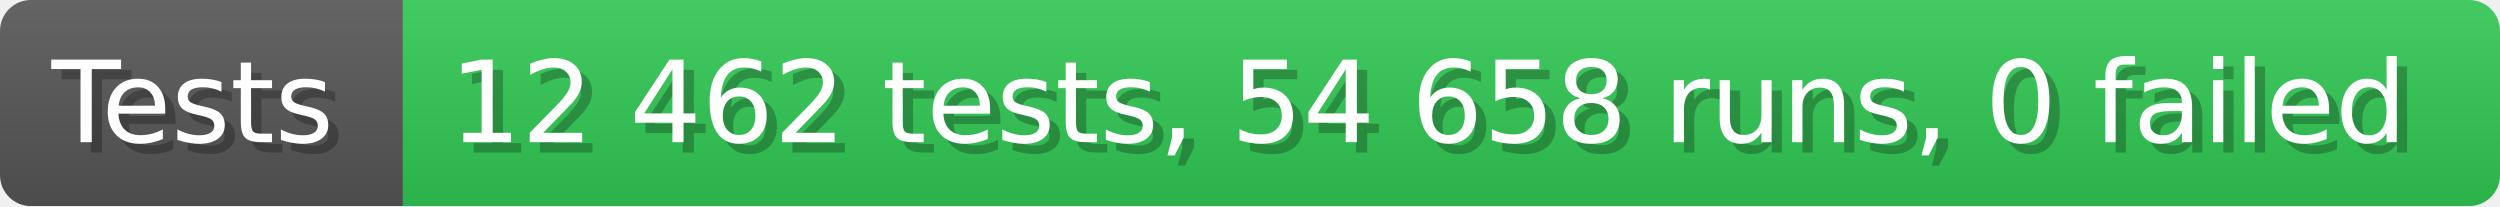
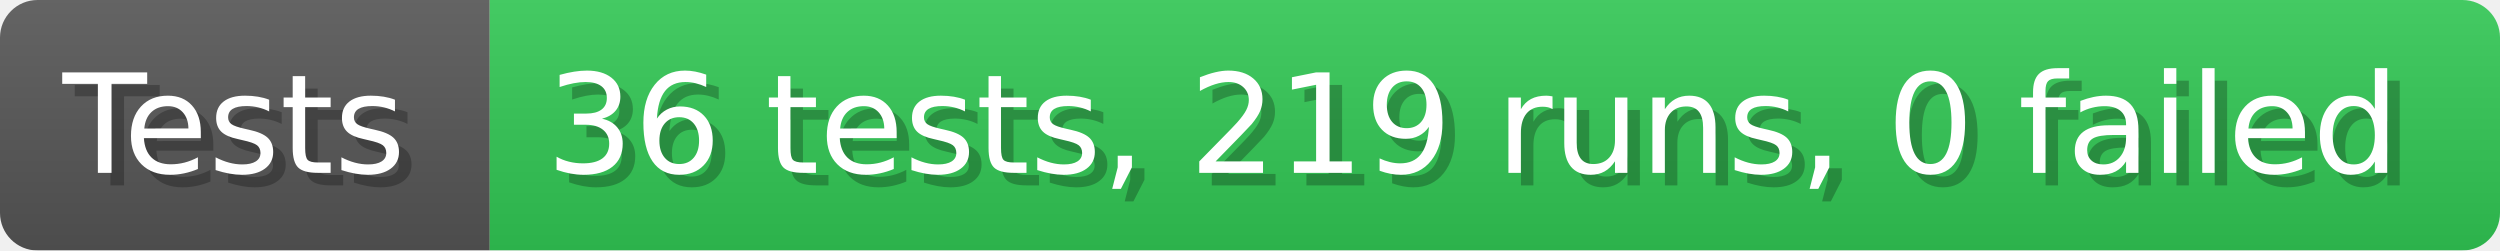
- <svg xmlns="http://www.w3.org/2000/svg" width="242.6" height="20" viewBox="0 0 2426 200" role="img" aria-label="Tests: 12 462 tests, 54 658 runs, 0 failed">
+ <svg xmlns="http://www.w3.org/2000/svg" width="199.6" height="20" viewBox="0 0 1996 200" role="img" aria-label="Tests: 36 tests, 219 runs, 0 failed">
  <linearGradient id="a" x2="0" y2="100%">
    <stop offset="0" stop-opacity=".1" stop-color="#EEE" />
    <stop offset="1" stop-opacity=".1" />
  </linearGradient>
  <mask id="m">
-     <rect width="2426" height="200" rx="30" fill="#FFF" />
+     <rect width="1996" height="200" rx="30" fill="#FFF" />
  </mask>
  <g mask="url(#m)">
    <rect width="391" height="200" fill="#555" />
-     <rect width="2035" height="200" fill="#31c653" x="391" />
-     <rect width="2426" height="200" fill="url(#a)" />
+     <rect width="1605" height="200" fill="#31c653" x="391" />
+     <rect width="1996" height="200" fill="url(#a)" />
  </g>
  <g aria-hidden="true" fill="#fff" text-anchor="start" font-family="Verdana,DejaVu Sans,sans-serif" font-size="110">
    <text x="60" y="148" textLength="291" fill="#000" opacity="0.25">Tests</text>
    <text x="50" y="138" textLength="291">Tests</text>
-     <text x="446" y="148" textLength="1935" fill="#000" opacity="0.25">12 462 tests, 54 658 runs, 0 failed</text>
-     <text x="436" y="138" textLength="1935">12 462 tests, 54 658 runs, 0 failed</text>
+     <text x="446" y="148" textLength="1505" fill="#000" opacity="0.25">36 tests, 219 runs, 0 failed</text>
+     <text x="436" y="138" textLength="1505">36 tests, 219 runs, 0 failed</text>
  </g>
</svg>
